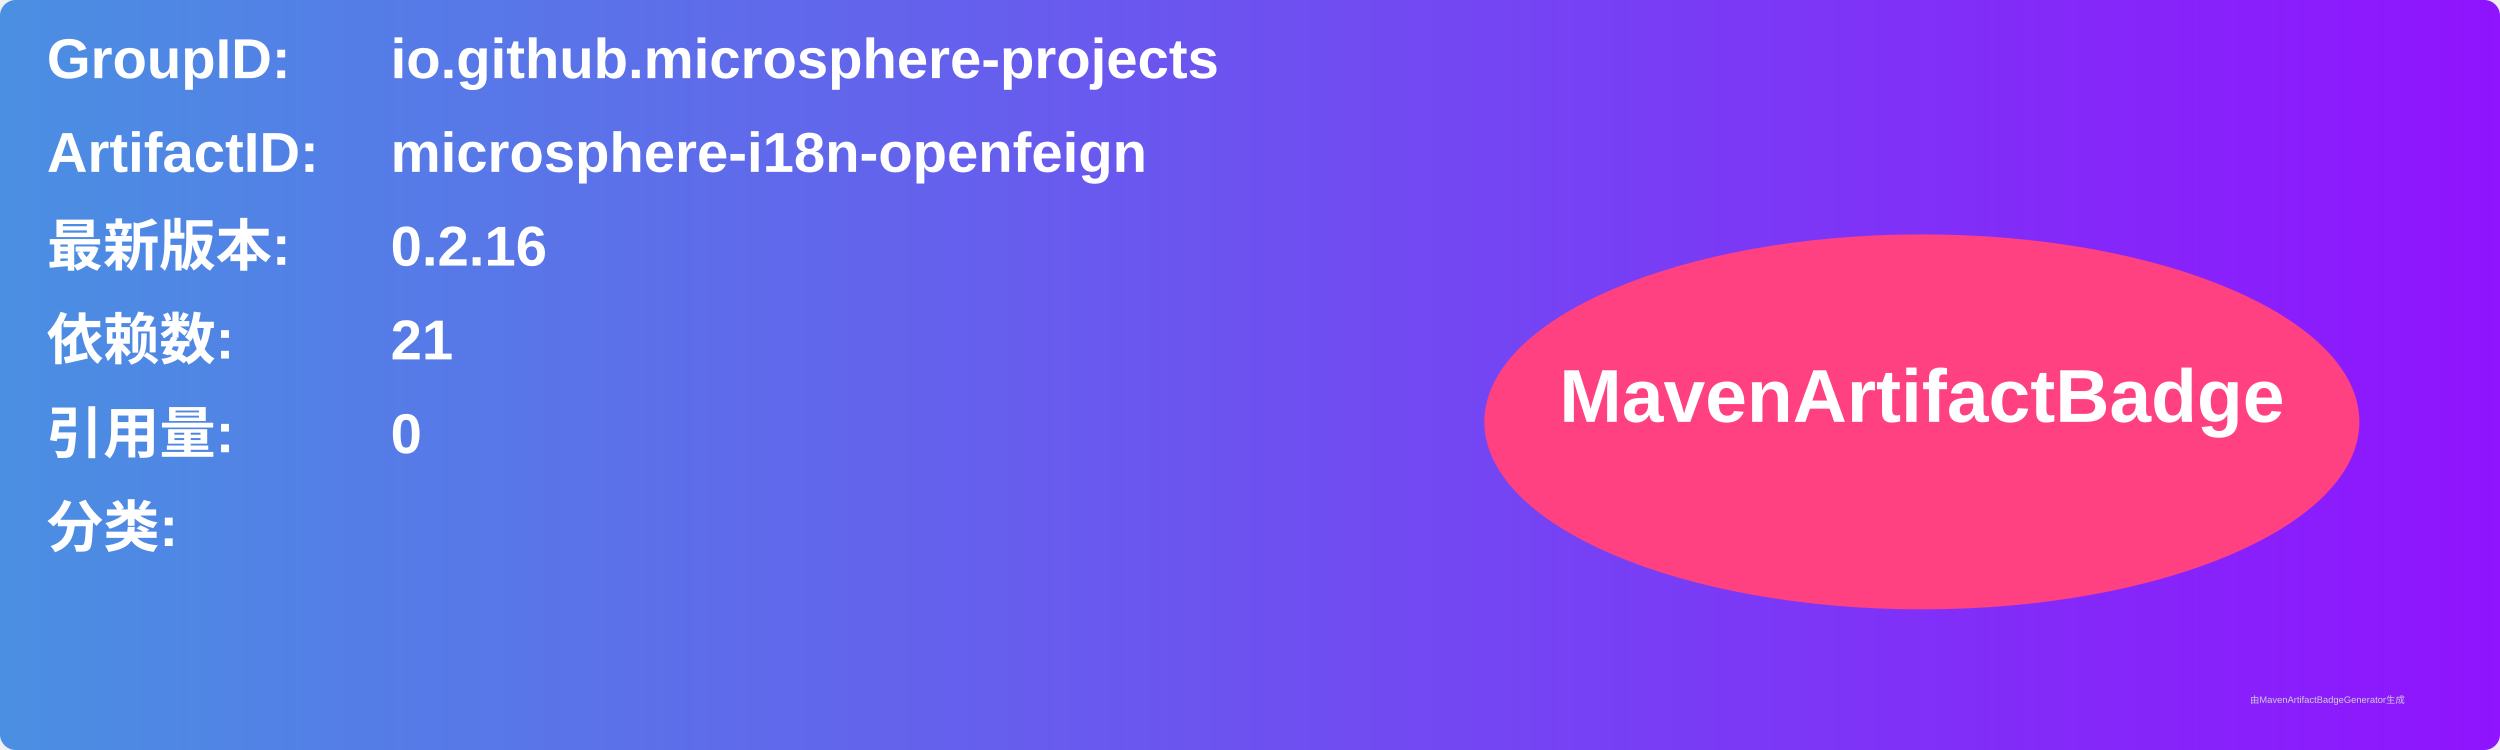
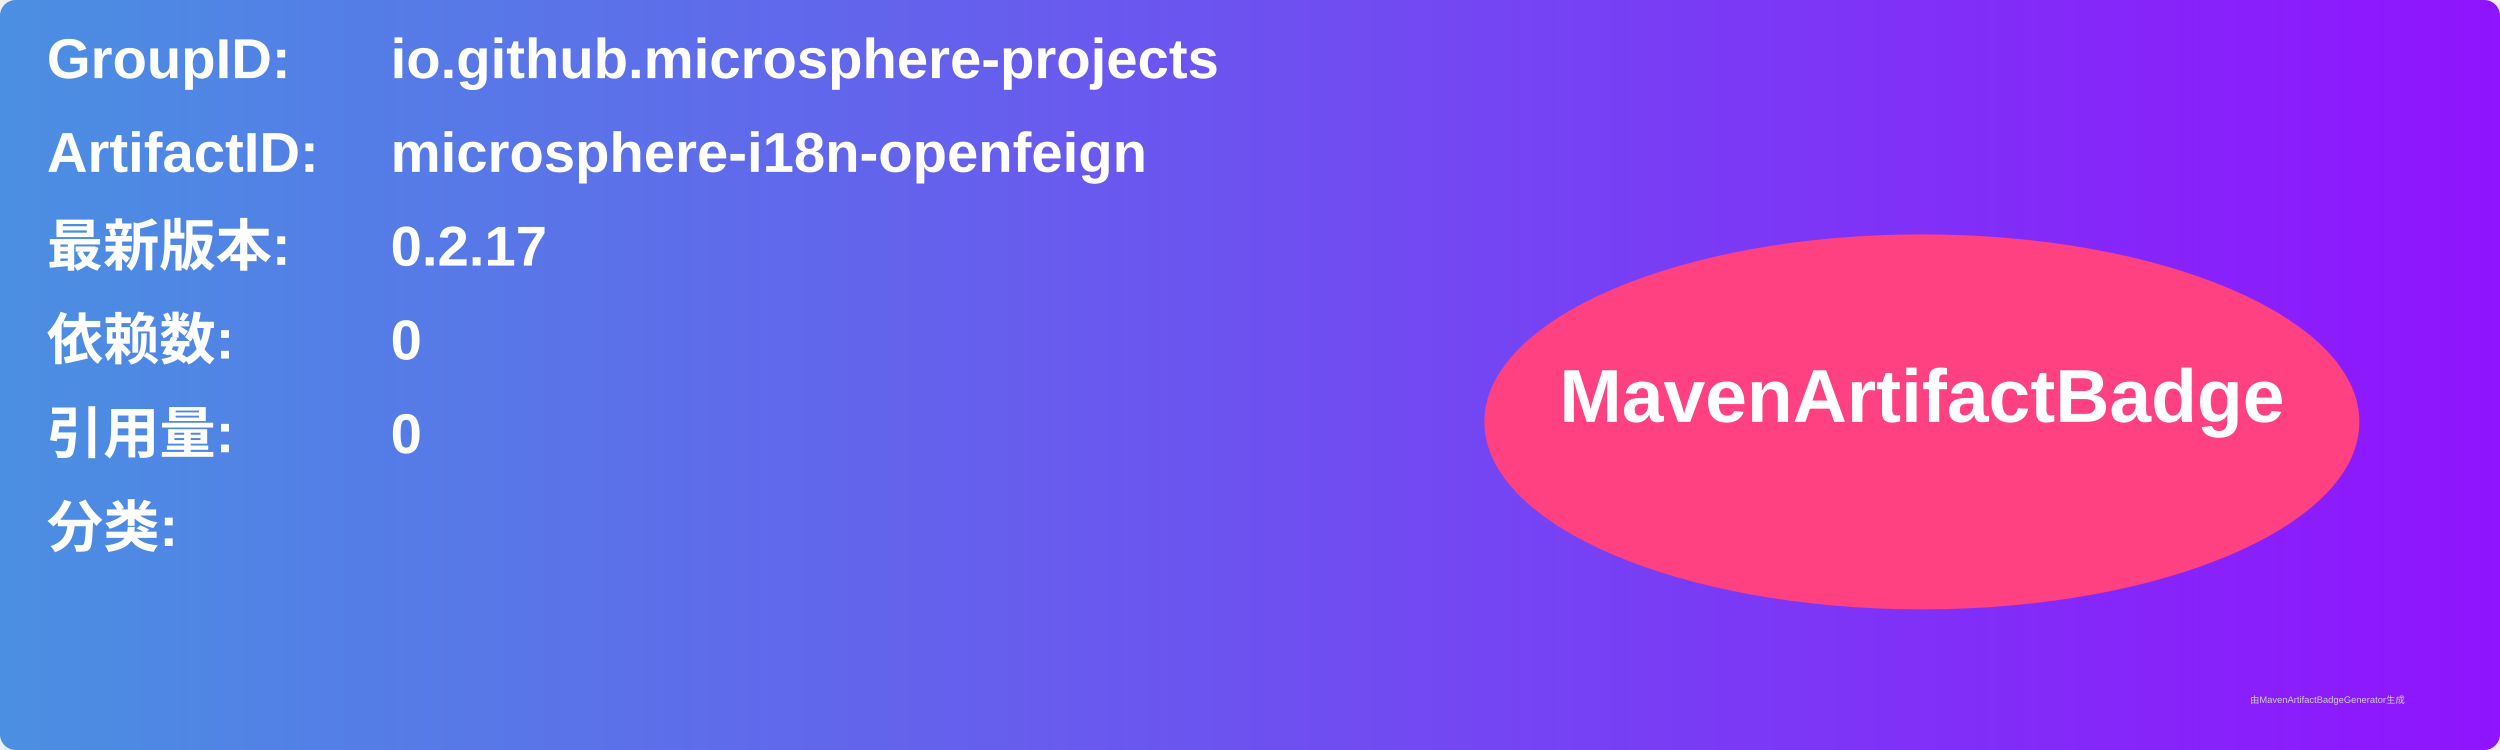
<svg xmlns="http://www.w3.org/2000/svg" width="800" height="240" viewBox="0 0 800 240">
  <linearGradient id="grad" x1="0%" y1="0%" x2="100%" y2="0%">
    <stop offset="0%" stop-color="#4a90e2" />
    <stop offset="100%" stop-color="#9013fe" />
  </linearGradient>
  <rect width="100%" height="100%" rx="5" ry="5" fill="url(#grad)" />
  <g transform="translate(15, 15)">
    <text x="0" y="10" font-family="Arial" font-size="18" fill="white" font-weight="bold" width="260">GroupID:</text>
    <text x="110" y="10" font-family="Arial" font-size="18" fill="white" font-weight="bold" width="460">io.github.microsphere-projects</text>
    <text x="0" y="40" font-family="Arial" font-size="18" fill="white" font-weight="bold" width="260">ArtifactID:</text>
    <text x="110" y="40" font-family="Arial" font-size="18" fill="white" font-weight="bold" width="460">microsphere-i18n-openfeign</text>
    <text x="0" y="70" font-family="Arial" font-size="18" fill="white" font-weight="bold">最新版本:</text>
    <text x="110" y="70" font-family="Arial" font-size="18" fill="white" font-weight="bold">
-       <tspan font-weight="bold">0.2.16</tspan>
+       <tspan font-weight="bold">0.2.17</tspan>
    </text>
    <text x="0" y="100" font-family="Arial" font-size="18" fill="white" font-weight="bold">依赖数: </text>
    <text x="110" y="100" font-family="Arial" font-size="18" fill="white">
-       <tspan font-weight="bold">21</tspan>
+       <tspan font-weight="bold">0</tspan>
    </text>
    <text x="0" y="130" font-family="Arial" font-size="18" fill="white" font-weight="bold">引用量: </text>
    <text x="110" y="130" font-family="Arial" font-size="18" fill="white">
      <tspan font-weight="bold">0</tspan>
    </text>
    <text x="0" y="160" font-family="Arial" font-size="18" fill="white" font-weight="bold">分类:</text>
    <text x="10" y="190" font-family="Arial" font-size="10" fill="white">
      <tspan font-weight="bold" />
    </text>
    <ellipse cx="600" cy="120" rx="140" ry="60" fill="#ff4081" />
    <text x="600" y="120" text-anchor="middle" font-family="Arial" font-size="24" fill="white" font-weight="bold">MavenArtifactBadge</text>
  </g>
  <text x="720" y="225" font-family="Arial" font-size="3" fill="#d0d0d0">由MavenArtifactBadgeGenerator生成</text>
</svg>
